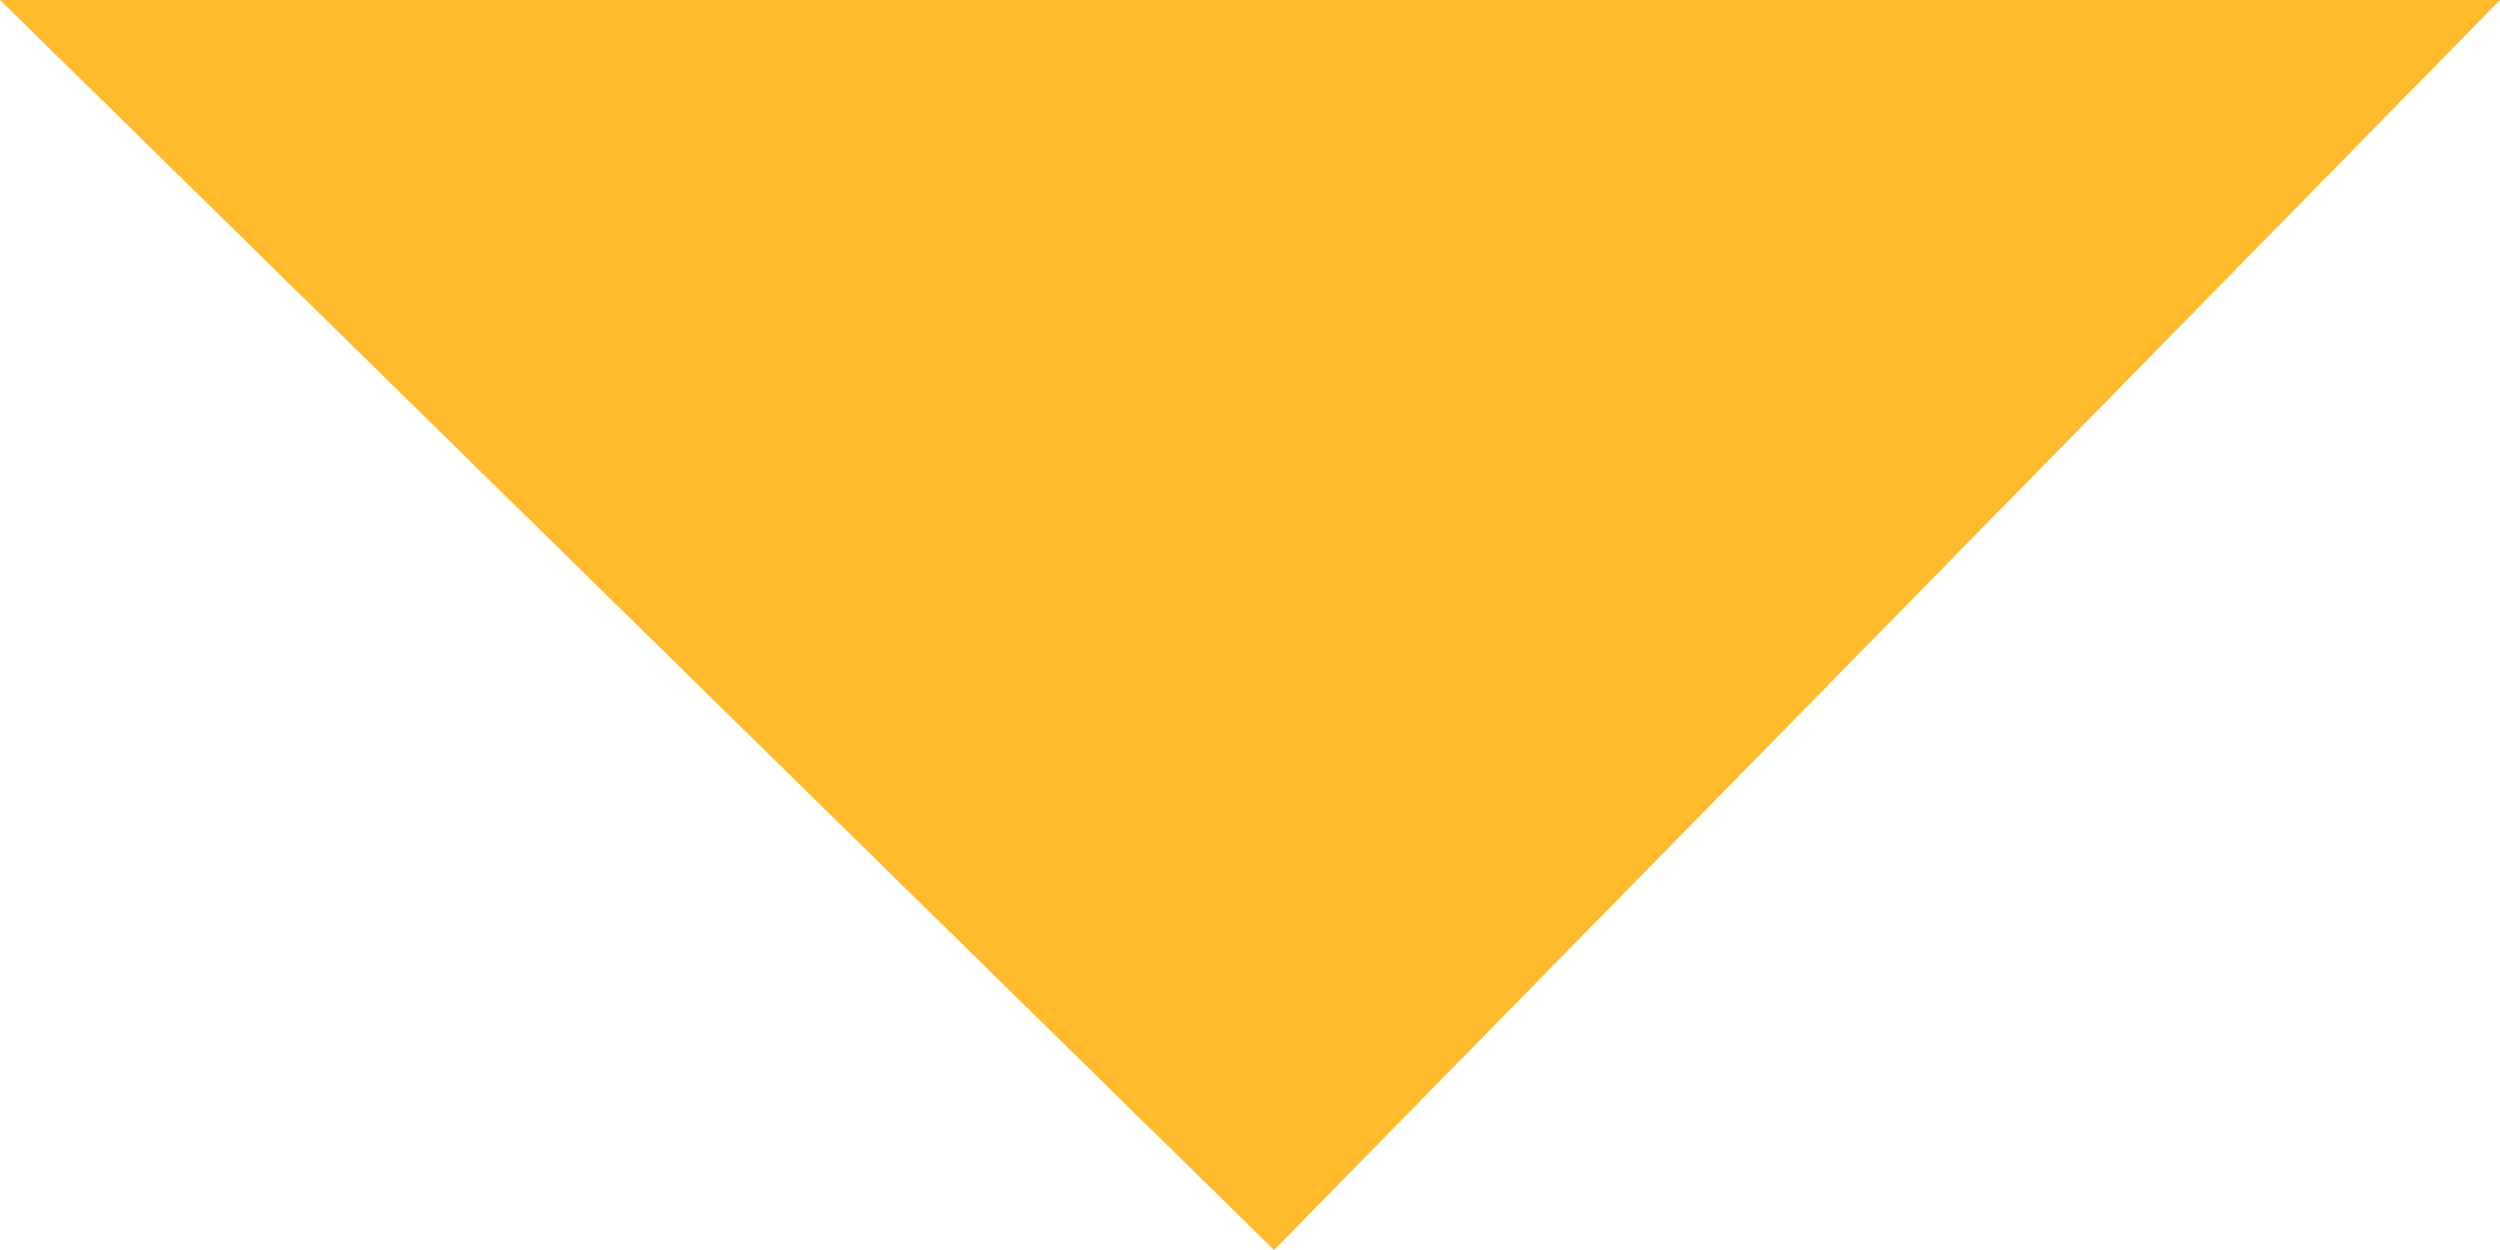
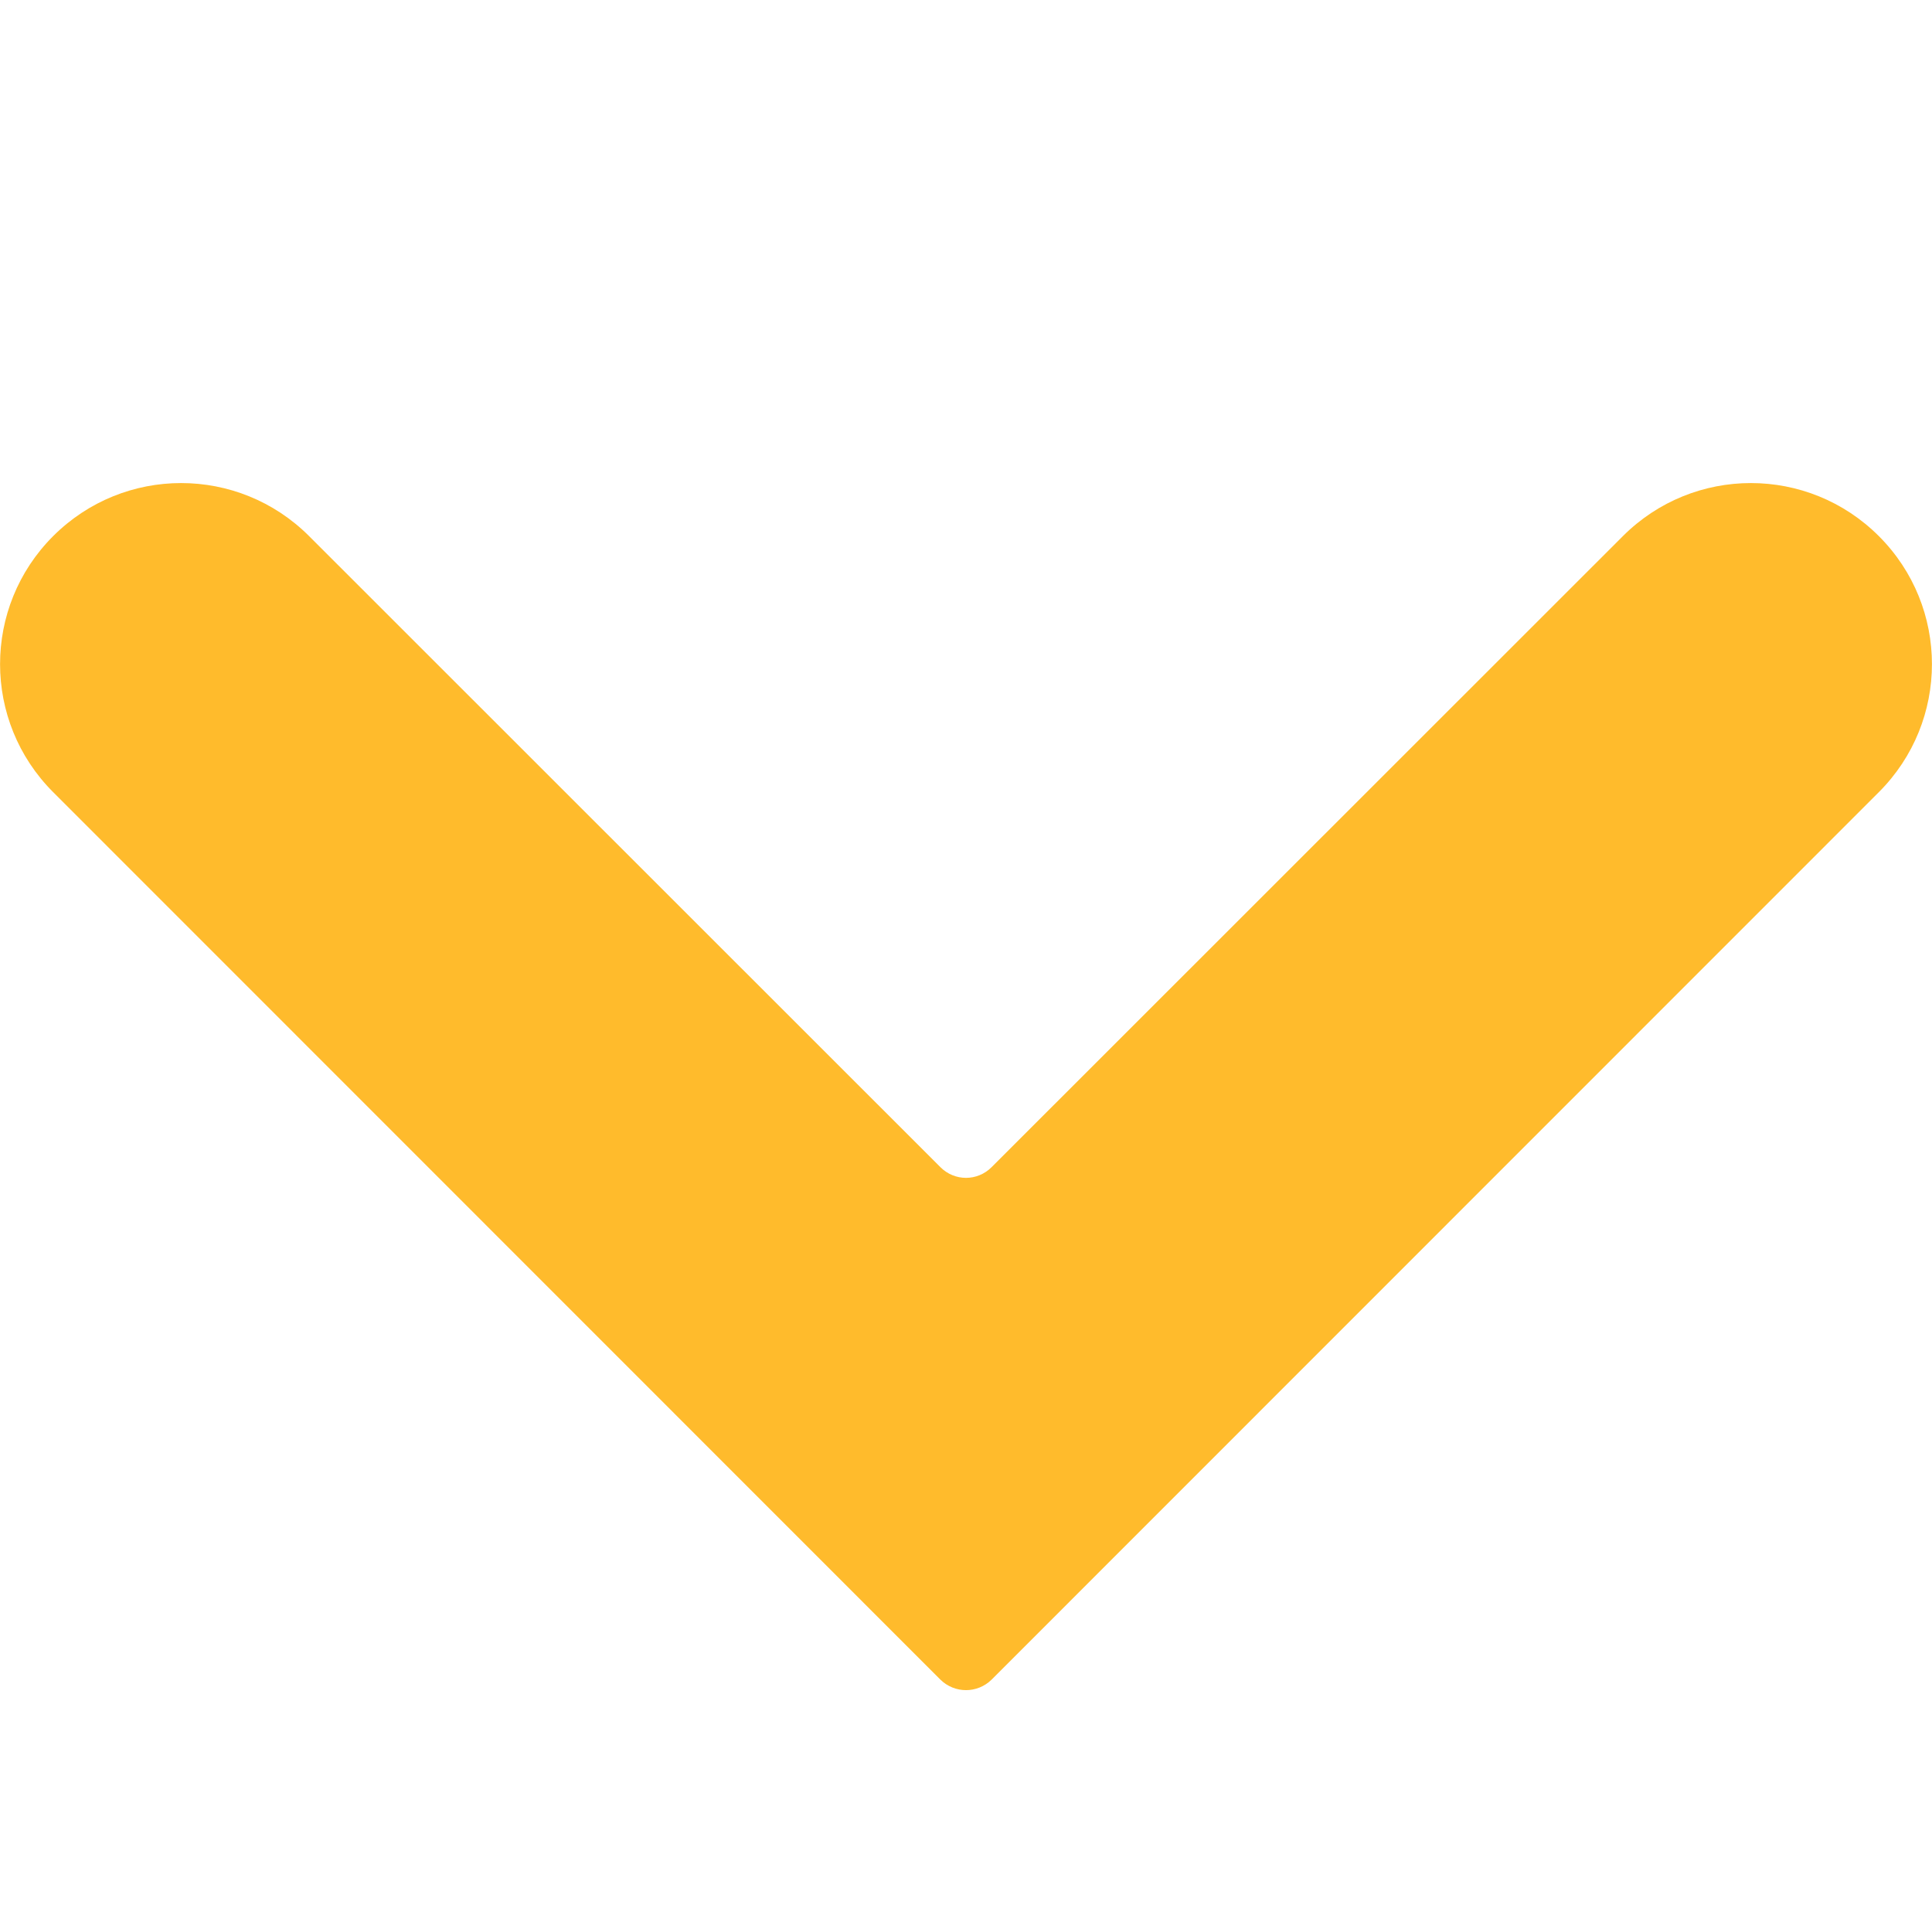
- <svg xmlns="http://www.w3.org/2000/svg" width="8" height="4" viewBox="0 0 8 4">
-   <path fill="#ffbb2c" fill-rule="nonzero" d="M0 0l4.077 4L8 0z" />
+ <svg xmlns="http://www.w3.org/2000/svg" width="8" height="8" viewBox="0 0 8 8" fill="none">
+   <path fill-rule="evenodd" clip-rule="evenodd" d="M0.22 2.22C0.513 1.927 0.987 1.927 1.28 2.22L3.894 4.833C3.953 4.892 4.047 4.892 4.106 4.833L6.72 2.22C7.013 1.927 7.487 1.927 7.78 2.22C8.073 2.513 8.073 2.987 7.78 3.28L4.106 6.955C4.047 7.013 3.953 7.013 3.894 6.955L0.22 3.28C-0.073 2.987 -0.073 2.513 0.22 2.22Z" fill="#ffbb2c" />
</svg>
